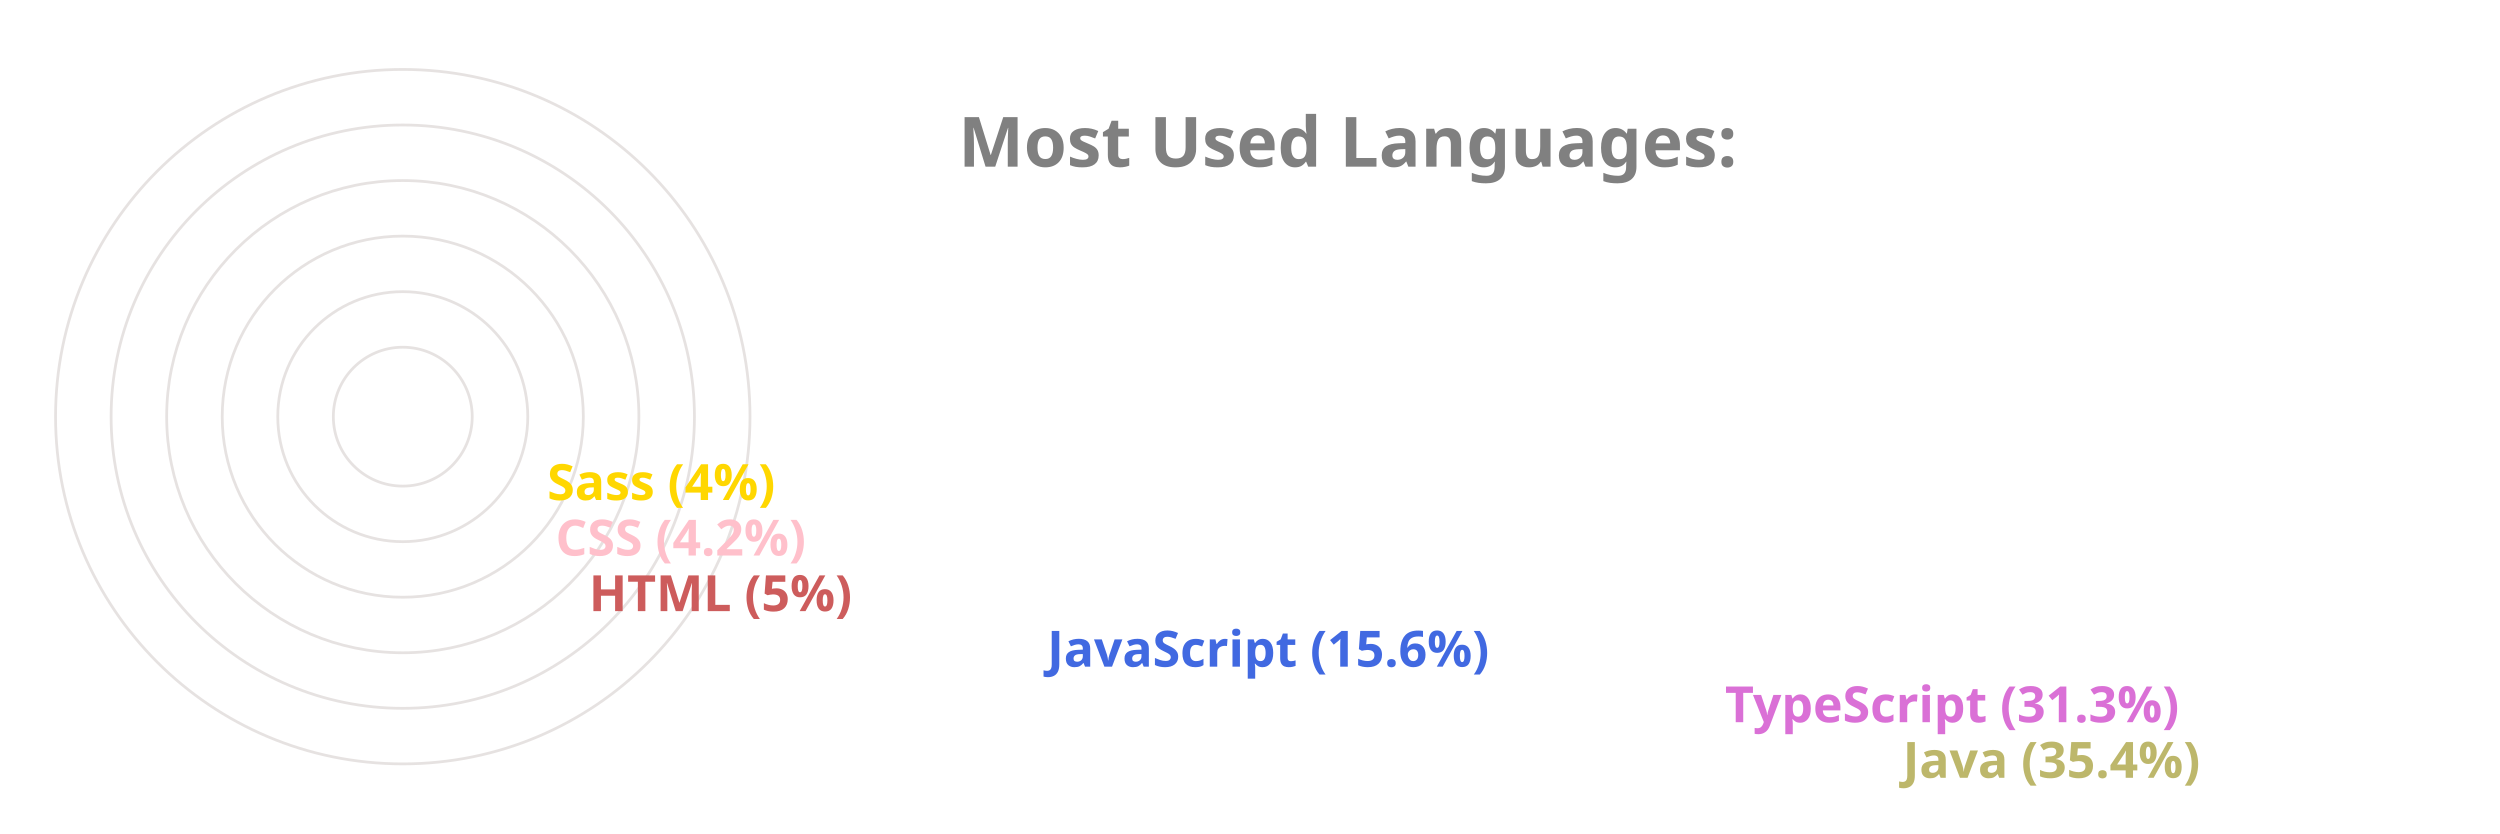
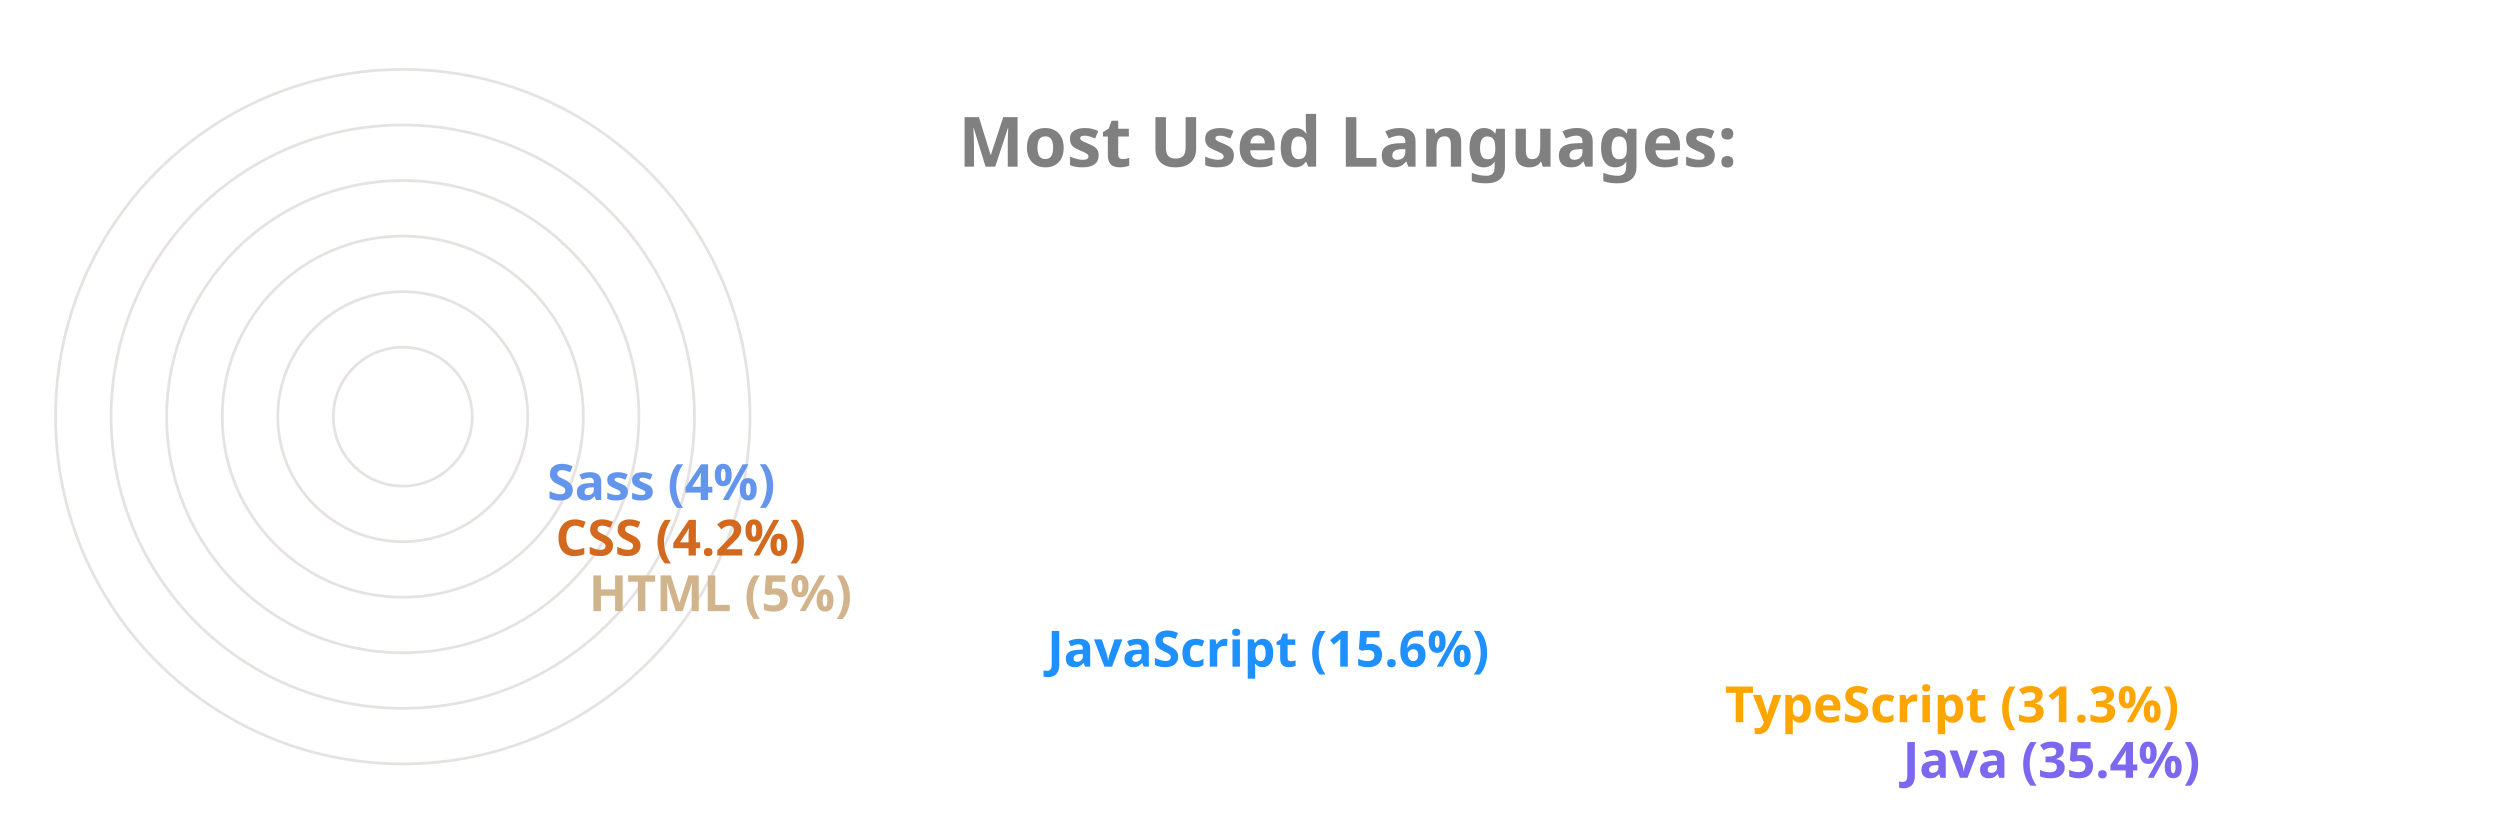
<svg xmlns="http://www.w3.org/2000/svg" viewBox="0 0 650 300" height="200px" width="600px">
  <style>
		.label {
			font: bold 25px sans-serif;
			color: #404040;
			-webkit-text-stroke: 1px white;
	  	}
		.name {
			font: bold 18px sans-serif;
			color: #404040;
	  	}

		.line {
			stroke-dasharray: 1000;
			stroke-dashoffset: 1000;
			animation: dash 3.5s ease-in-out forwards;	
			animation-iteration-count: infinite;
			animation-direction: alternate-reverse;
		}

		.path {
			stroke-dasharray: 1000;
			stroke-dashoffset: 1000;
			animation: dash 3.5s ease-in-out forwards;	
			animation-iteration-count: infinite;
			animation-direction: alternate-reverse;
		}
		  
		@keyframes dash {
			to {
				stroke-dashoffset: 0;
			}
		}

	</style>
  <g stroke="#E6E2E1" fill="none" stroke-width="1">
    <circle cx="20" cy="150" r="125" />
    <circle cx="20" cy="150" r="105" />
    <circle cx="20" cy="150" r="85" />
    <circle cx="20" cy="150" r="65" />
    <circle cx="20" cy="150" r="45" />
    <circle cx="20" cy="150" r="25" />
  </g>
  <g fill="none" stroke-width="20" class="line">
-     <line x2="550" y2="275" x1="20" y1="275" stroke="DarkKhaki" />
-     <line x2="486" y2="255" x1="20" y1="255" stroke="Orchid" />
-     <line x2="242" y2="235" x1="20" y1="235" stroke="RoyalBlue" />
-     <line x2="77" y2="215" x1="20" y1="215" stroke="IndianRed" />
-     <line x2="65" y2="195" x1="20" y1="195" stroke="Pink" />
-     <line x2="62" y2="175" x1="20" y1="175" stroke="Gold" />
+     <line x2="550" y2="275" x1="20" y1="275" stroke="MediumSlateBlue" />
+     <line x2="486" y2="255" x1="20" y1="255" stroke="Orange" />
+     <line x2="242" y2="235" x1="20" y1="235" stroke="DodgerBlue" />
+     <line x2="77" y2="215" x1="20" y1="215" stroke="Tan" />
+     <line x2="65" y2="195" x1="20" y1="195" stroke="Chocolate" />
+     <line x2="62" y2="175" x1="20" y1="175" stroke="CornflowerBlue" />
  </g>
  <g fill="none" stroke-width="20" stroke-linecap="round" class="path">
-     <path d="M 20 275 A 125 125 45 0 1 -82 78" stroke="DarkKhaki" />
-     <path d="M 20 255 A 105 105 45 0 1 -70 95" stroke="Orchid" />
-     <path d="M 20 235 A 85 85 45 0 1 -61 126" stroke="RoyalBlue" />
-     <path d="M 20 215 A 65 65 45 0 1 -44 144" stroke="IndianRed" />
-     <path d="M 20 195 A 45 45 45 0 1 -24 146" stroke="Pink" />
-     <path d="M 20 175 A 25 25 45 0 1 -4 148" stroke="Gold" />
+     <path d="M 20 275 A 125 125 45 0 1 -82 78" stroke="MediumSlateBlue" />
+     <path d="M 20 255 A 105 105 45 0 1 -70 95" stroke="Orange" />
+     <path d="M 20 235 A 85 85 45 0 1 -61 126" stroke="DodgerBlue" />
+     <path d="M 20 215 A 65 65 45 0 1 -44 144" stroke="Tan" />
+     <path d="M 20 195 A 45 45 45 0 1 -24 146" stroke="Chocolate" />
+     <path d="M 20 175 A 25 25 45 0 1 -4 148" stroke="CornflowerBlue" />
  </g>
  <g class="name">
-     <text x="560" y="280" fill="DarkKhaki">Java (35.4%)</text>
-     <text x="496" y="260" fill="Orchid">TypeScript (31.3%)</text>
-     <text x="252" y="240" fill="RoyalBlue">JavaScript (15.6%)</text>
-     <text x="87" y="220" fill="IndianRed">HTML (5%)</text>
-     <text x="75" y="200" fill="Pink">CSS (4.2%)</text>
-     <text x="72" y="180" fill="Gold">Sass (4%)</text>
+     <text x="560" y="280" fill="MediumSlateBlue">Java (35.4%)</text>
+     <text x="496" y="260" fill="Orange">TypeScript (31.3%)</text>
+     <text x="252" y="240" fill="DodgerBlue">JavaScript (15.6%)</text>
+     <text x="87" y="220" fill="Tan">HTML (5%)</text>
+     <text x="75" y="200" fill="Chocolate">CSS (4.2%)</text>
+     <text x="72" y="180" fill="CornflowerBlue">Sass (4%)</text>
  </g>
  <g class="label">
    <text x="220" y="60" fill="grey">Most Used Languages:</text>
  </g>
</svg>
